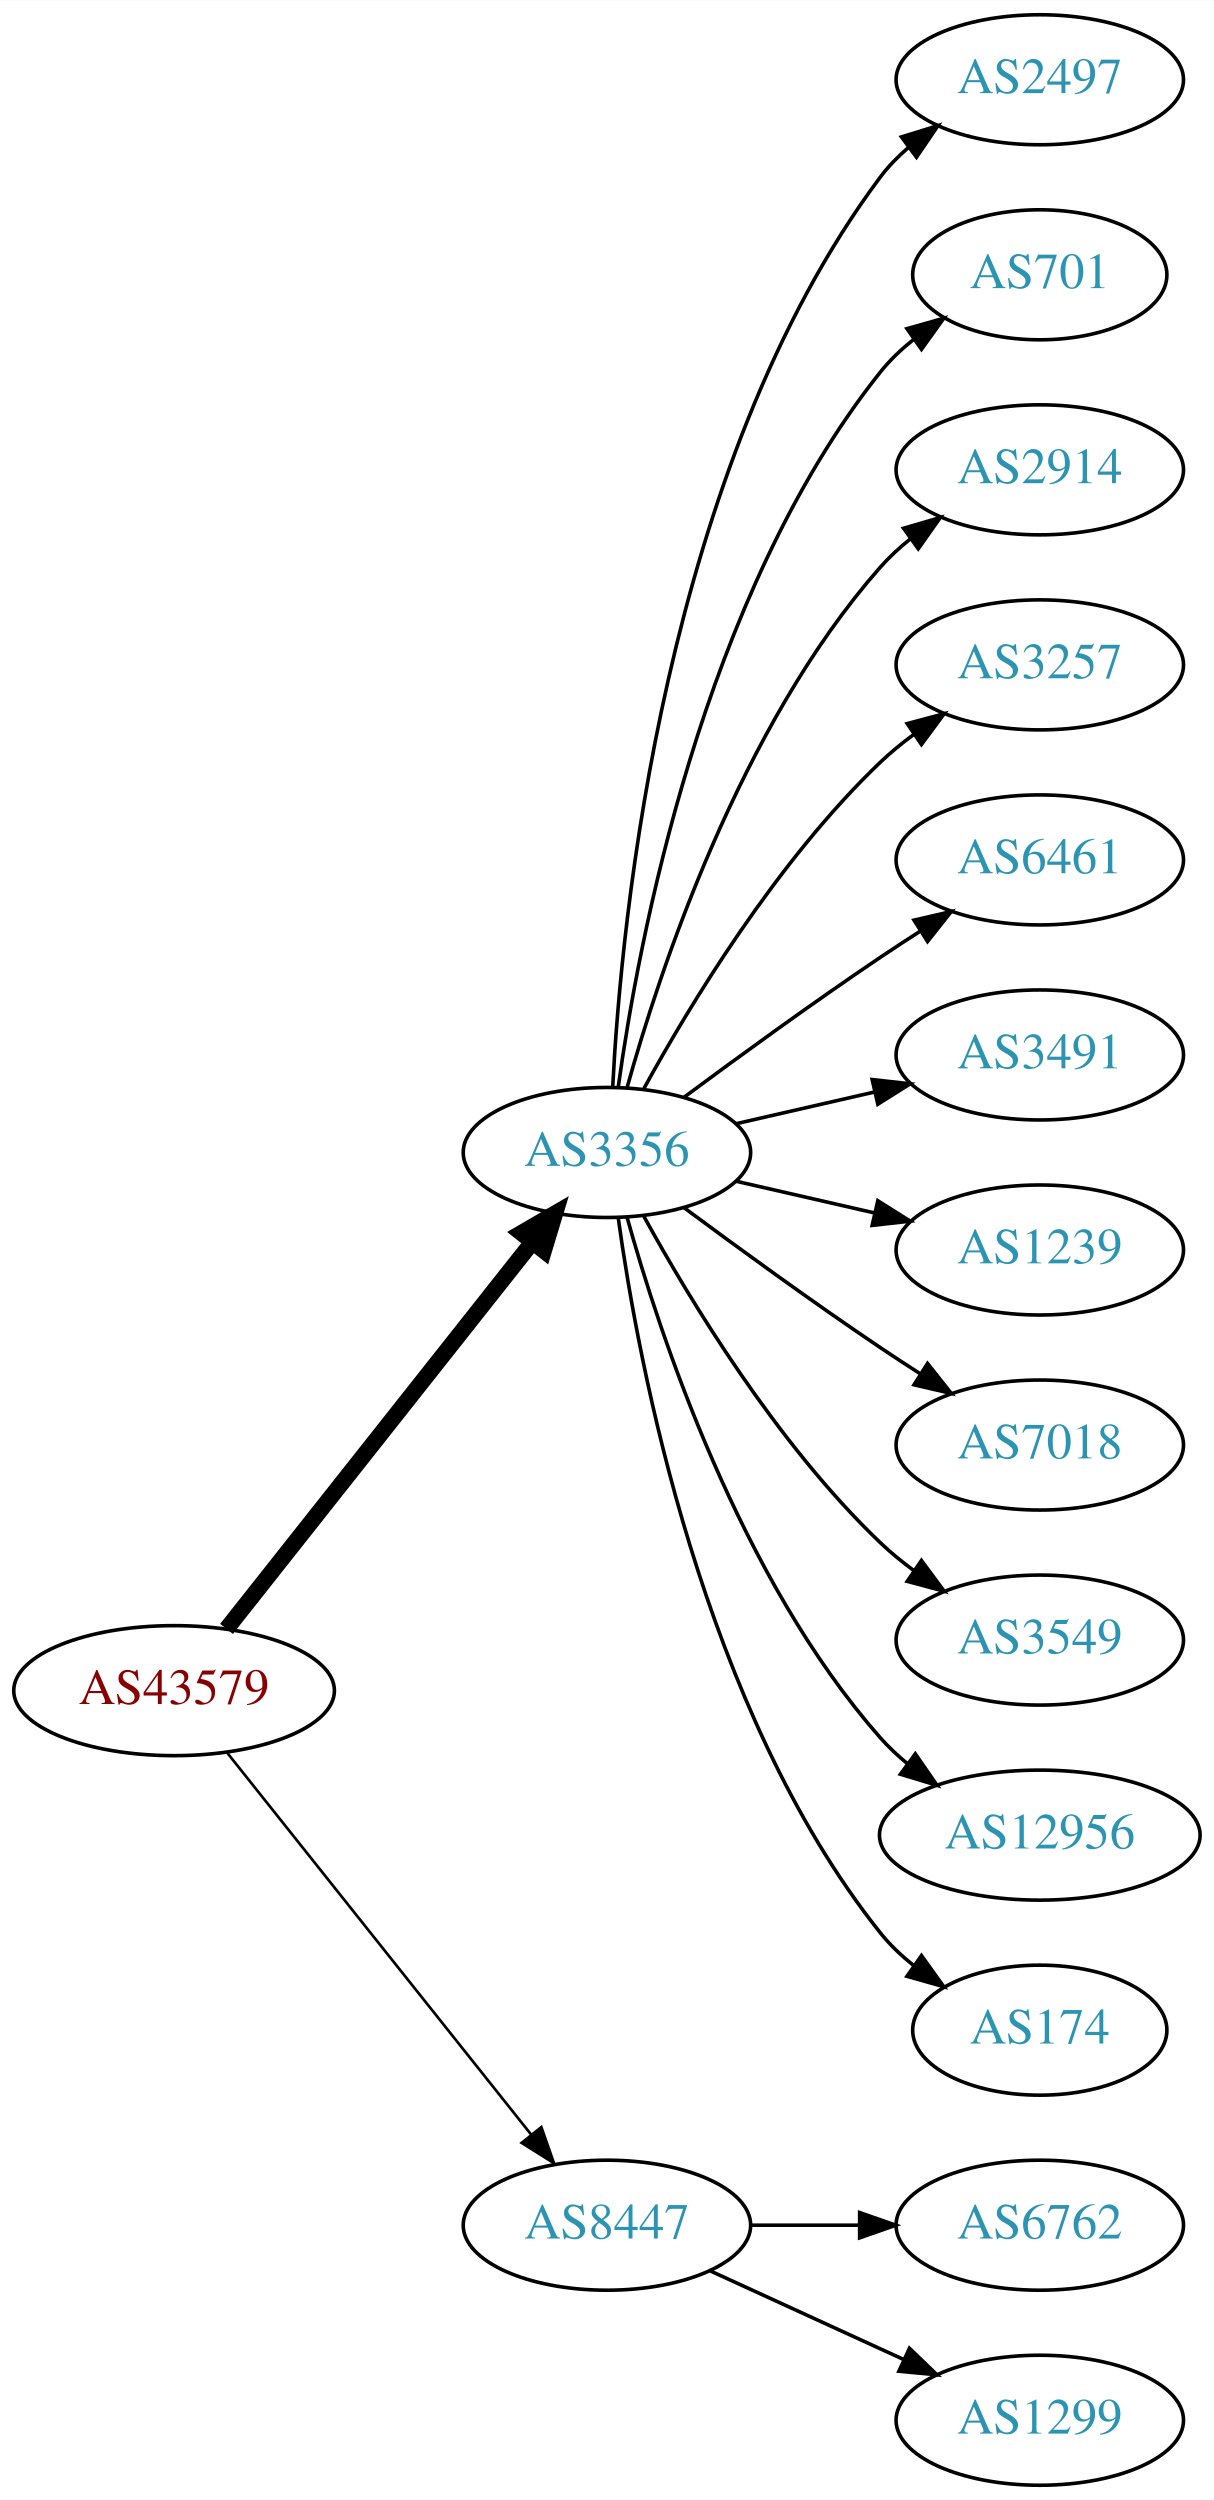
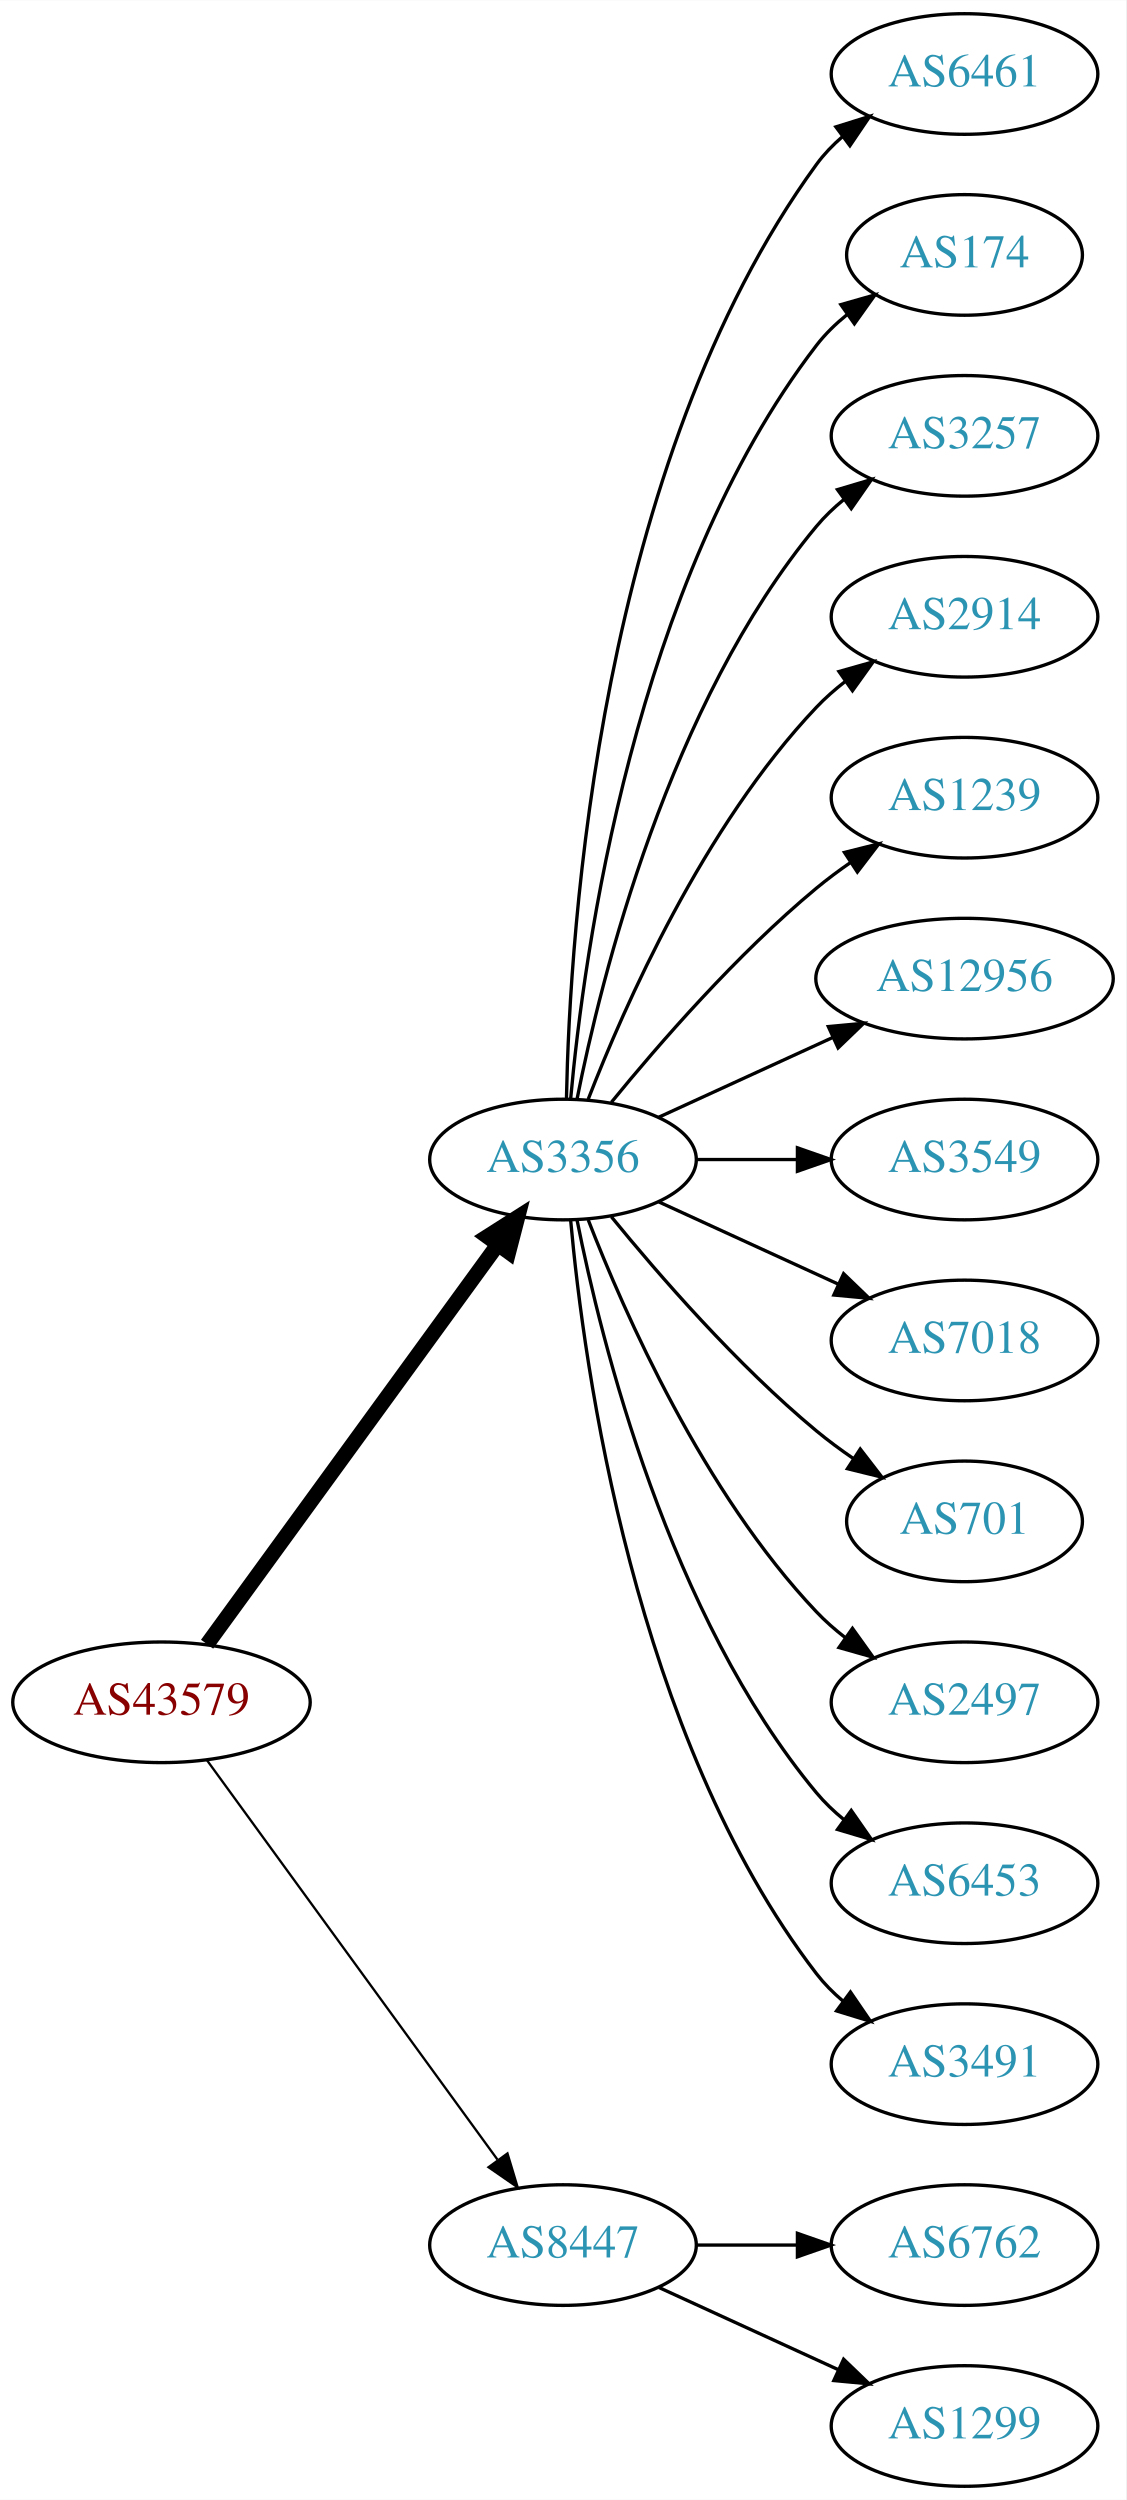
- <svg xmlns="http://www.w3.org/2000/svg" xmlns:xlink="http://www.w3.org/1999/xlink" width="336pt" height="692pt" viewBox="0.00 0.00 336.08 692.00">
-   <g id="graph0" class="graph" transform="scale(1 1) rotate(0) translate(4 688)">
-     <polygon fill="white" stroke="none" points="-4,4 -4,-688 332.077,-688 332.077,4 -4,4" />
+ <svg xmlns="http://www.w3.org/2000/svg" xmlns:xlink="http://www.w3.org/1999/xlink" width="336pt" height="746pt" viewBox="0.00 0.00 336.08 746.00">
+   <g id="graph0" class="graph" transform="scale(1 1) rotate(0) translate(4 742)">
+     <polygon fill="white" stroke="none" points="-4,4 -4,-742 332.077,-742 332.077,4 -4,4" />
    <g id="node1" class="node">
      <g id="a_node1">
        <a xlink:href="/asn/43579" xlink:title="AS43579 ~ KHBARMSCHW-AS [AT]">
-           <ellipse fill="#ffffff" stroke="black" cx="44.196" cy="-220" rx="44.393" ry="18" />
-           <text text-anchor="middle" x="44.196" y="-216.3" font-family="Times,serif" font-size="14.00" fill="#880000">AS43579</text>
+           <ellipse fill="#ffffff" stroke="black" cx="44.196" cy="-234" rx="44.393" ry="18" />
+           <text text-anchor="middle" x="44.196" y="-230.3" font-family="Times,serif" font-size="14.00" fill="#880000">AS43579</text>
        </a>
      </g>
    </g>
    <g id="node2" class="node">
      <g id="a_node2">
        <a xlink:href="/asn/3356" xlink:title="AS3356 ~ Level 3 Parent, LLC [US]">
-           <ellipse fill="#ffffff" stroke="black" cx="164.039" cy="-369" rx="39.794" ry="18" />
-           <text text-anchor="middle" x="164.039" y="-365.3" font-family="Times,serif" font-size="14.00" fill="#2c94b3">AS3356</text>
+           <ellipse fill="#ffffff" stroke="black" cx="164.039" cy="-396" rx="39.794" ry="18" />
+           <text text-anchor="middle" x="164.039" y="-392.3" font-family="Times,serif" font-size="14.00" fill="#2c94b3">AS3356</text>
        </a>
      </g>
    </g>
    <g id="edge1" class="edge">
-       <path fill="none" stroke="black" stroke-width="4.5" d="M58.714,-237.092C79.492,-263.364 119.383,-313.802 143.365,-344.125" />
-       <polygon fill="black" stroke="black" stroke-width="4.5" points="140.387,-346.706 149.678,-352.107 146.563,-341.821 140.387,-346.706" />
+       <path fill="none" stroke="black" stroke-width="4.5" d="M57.807,-251.337C78.628,-279.96 120.29,-337.233 144.479,-370.486" />
+       <polygon fill="black" stroke="black" stroke-width="4.5" points="141.451,-373.017 150.518,-378.788 147.82,-368.385 141.451,-373.017" />
    </g>
    <g id="node3" class="node">
      <g id="a_node3">
        <a xlink:href="/asn/8447" xlink:title="AS8447 ~ A1 Telekom Austria AG [AT]">
          <ellipse fill="#ffffff" stroke="black" cx="164.039" cy="-72" rx="39.794" ry="18" />
          <text text-anchor="middle" x="164.039" y="-68.3" font-family="Times,serif" font-size="14.00" fill="#2c94b3">AS8447</text>
        </a>
      </g>
    </g>
    <g id="edge2" class="edge">
-       <path fill="none" stroke="black" stroke-width="0.75" d="M58.945,-202.733C79.7,-176.666 119.146,-127.126 143.07,-97.079" />
-       <polygon fill="black" stroke="black" stroke-width="0.75" points="145.887,-99.16 149.378,-89.157 140.41,-94.8 145.887,-99.16" />
+       <path fill="none" stroke="black" stroke-width="0.692" d="M57.807,-216.663C78.628,-188.04 120.29,-130.767 144.479,-97.514" />
+       <polygon fill="black" stroke="black" stroke-width="0.692" points="147.466,-99.358 150.518,-89.212 141.805,-95.24 147.466,-99.358" />
    </g>
    <g id="node4" class="node">
      <g id="a_node4">
-         <a xlink:href="/asn/2497" xlink:title="AS2497 ~ Internet Initiative Japan Inc. [JP]">
-           <ellipse fill="#ffffff" stroke="black" cx="283.881" cy="-666" rx="39.794" ry="18" />
-           <text text-anchor="middle" x="283.881" y="-662.3" font-family="Times,serif" font-size="14.00" fill="#2c94b3">AS2497</text>
+         <a xlink:href="/asn/6461" xlink:title="AS6461 ~ Zayo Bandwidth [US]">
+           <ellipse fill="#ffffff" stroke="black" cx="283.881" cy="-720" rx="39.794" ry="18" />
+           <text text-anchor="middle" x="283.881" y="-716.3" font-family="Times,serif" font-size="14.00" fill="#2c94b3">AS6461</text>
        </a>
      </g>
    </g>
    <g id="edge3" class="edge">
-       <path fill="none" stroke="black" d="M165.63,-387.023C168.007,-433.412 179.925,-558.893 239.685,-639 241.933,-642.013 244.624,-644.769 247.551,-647.272" />
-       <polygon fill="black" stroke="black" points="245.582,-650.169 255.702,-653.303 249.746,-644.542 245.582,-650.169" />
+       <path fill="none" stroke="black" d="M165.071,-414.337C166.044,-464.079 174.763,-603.806 239.685,-693 241.897,-696.039 244.565,-698.813 247.477,-701.326" />
+       <polygon fill="black" stroke="black" points="245.495,-704.214 255.608,-707.373 249.672,-698.597 245.495,-704.214" />
    </g>
    <g id="node5" class="node">
      <g id="a_node5">
-         <a xlink:href="/asn/701" xlink:title="AS701 ~ UUNET [US]">
-           <ellipse fill="#ffffff" stroke="black" cx="283.881" cy="-612" rx="35.194" ry="18" />
-           <text text-anchor="middle" x="283.881" y="-608.3" font-family="Times,serif" font-size="14.00" fill="#2c94b3">AS701</text>
+         <a xlink:href="/asn/174" xlink:title="AS174 ~ Cogent Communications [US]">
+           <ellipse fill="#ffffff" stroke="black" cx="283.881" cy="-666" rx="35.194" ry="18" />
+           <text text-anchor="middle" x="283.881" y="-662.3" font-family="Times,serif" font-size="14.00" fill="#2c94b3">AS174</text>
        </a>
      </g>
    </g>
    <g id="edge4" class="edge">
-       <path fill="none" stroke="black" d="M167.178,-387.17C172.678,-426.974 190.504,-523.233 239.685,-585 242.35,-588.347 245.55,-591.393 248.988,-594.132" />
-       <polygon fill="black" stroke="black" points="247.106,-597.087 257.302,-599.965 251.126,-591.357 247.106,-597.087" />
+       <path fill="none" stroke="black" d="M166.323,-414.117C170.221,-457.332 185.238,-568.131 239.685,-639 242.292,-642.393 245.455,-645.467 248.873,-648.223" />
+       <polygon fill="black" stroke="black" points="246.976,-651.168 257.164,-654.073 251.011,-645.448 246.976,-651.168" />
    </g>
    <g id="node6" class="node">
      <g id="a_node6">
+         <a xlink:href="/asn/3257" xlink:title="AS3257 ~ GTT [DE]">
+           <ellipse fill="#ffffff" stroke="black" cx="283.881" cy="-612" rx="39.794" ry="18" />
+           <text text-anchor="middle" x="283.881" y="-608.3" font-family="Times,serif" font-size="14.00" fill="#2c94b3">AS3257</text>
+         </a>
+       </g>
+     </g>
+     <g id="edge5" class="edge">
+       <path fill="none" stroke="black" d="M168.237,-414.073C175.401,-450.141 195.675,-532.125 239.685,-585 242.09,-587.889 244.886,-590.563 247.879,-593.013" />
+       <polygon fill="black" stroke="black" points="245.967,-595.95 256.122,-598.973 250.069,-590.277 245.967,-595.95" />
+     </g>
+     <g id="node7" class="node">
+       <g id="a_node7">
        <a xlink:href="/asn/2914" xlink:title="AS2914 ~ NTT America, Inc. [US]">
          <ellipse fill="#ffffff" stroke="black" cx="283.881" cy="-558" rx="39.794" ry="18" />
          <text text-anchor="middle" x="283.881" y="-554.3" font-family="Times,serif" font-size="14.00" fill="#2c94b3">AS2914</text>
        </a>
      </g>
    </g>
-     <g id="edge5" class="edge">
-       <path fill="none" stroke="black" d="M169.612,-386.946C178.517,-418.995 200.801,-486.842 239.685,-531 242.169,-533.821 245.019,-536.449 248.044,-538.871" />
-       <polygon fill="black" stroke="black" points="246.162,-541.828 256.334,-544.791 250.23,-536.131 246.162,-541.828" />
-     </g>
-     <g id="node7" class="node">
-       <g id="a_node7">
-         <a xlink:href="/asn/3257" xlink:title="AS3257 ~ GTT [DE]">
-           <ellipse fill="#ffffff" stroke="black" cx="283.881" cy="-504" rx="39.794" ry="18" />
-           <text text-anchor="middle" x="283.881" y="-500.3" font-family="Times,serif" font-size="14.00" fill="#2c94b3">AS3257</text>
-         </a>
-       </g>
-     </g>
    <g id="edge6" class="edge">
-       <path fill="none" stroke="black" d="M174.28,-386.713C186.825,-409.561 211.002,-449.611 239.685,-477 242.553,-479.739 245.742,-482.347 249.051,-484.785" />
-       <polygon fill="black" stroke="black" points="247.175,-487.742 257.411,-490.477 251.114,-481.956 247.175,-487.742" />
+       <path fill="none" stroke="black" d="M171.562,-413.994C182.312,-441.728 205.969,-495.429 239.685,-531 242.271,-533.728 245.188,-536.294 248.257,-538.677" />
+       <polygon fill="black" stroke="black" points="246.411,-541.658 256.605,-544.543 250.435,-535.93 246.411,-541.658" />
    </g>
    <g id="node8" class="node">
      <g id="a_node8">
-         <a xlink:href="/asn/6461" xlink:title="AS6461 ~ Zayo Bandwidth [US]">
-           <ellipse fill="#ffffff" stroke="black" cx="283.881" cy="-450" rx="39.794" ry="18" />
-           <text text-anchor="middle" x="283.881" y="-446.3" font-family="Times,serif" font-size="14.00" fill="#2c94b3">AS6461</text>
+         <a xlink:href="/asn/1239" xlink:title="AS1239 ~ Sprint [US]">
+           <ellipse fill="#ffffff" stroke="black" cx="283.881" cy="-504" rx="39.794" ry="18" />
+           <text text-anchor="middle" x="283.881" y="-500.3" font-family="Times,serif" font-size="14.00" fill="#2c94b3">AS1239</text>
        </a>
      </g>
    </g>
    <g id="edge7" class="edge">
-       <path fill="none" stroke="black" d="M185.369,-384.277C200.231,-395.304 220.976,-410.407 239.685,-423 243.234,-425.389 246.984,-427.839 250.733,-430.242" />
-       <polygon fill="black" stroke="black" points="249.059,-433.325 259.381,-435.712 252.801,-427.409 249.059,-433.325" />
+       <path fill="none" stroke="black" d="M178.458,-413.065C192.572,-430.375 215.987,-457.345 239.685,-477 242.901,-479.668 246.402,-482.27 249.972,-484.741" />
+       <polygon fill="black" stroke="black" points="248.05,-487.666 258.329,-490.236 251.896,-481.817 248.05,-487.666" />
    </g>
    <g id="node9" class="node">
      <g id="a_node9">
-         <a xlink:href="/asn/3491" xlink:title="AS3491 ~ PCCW Global, Inc. [US]">
-           <ellipse fill="#ffffff" stroke="black" cx="283.881" cy="-396" rx="39.794" ry="18" />
-           <text text-anchor="middle" x="283.881" y="-392.3" font-family="Times,serif" font-size="14.00" fill="#2c94b3">AS3491</text>
+         <a xlink:href="/asn/12956" xlink:title="AS12956 ~ TELXIUS [ES]">
+           <ellipse fill="#ffffff" stroke="black" cx="283.881" cy="-450" rx="44.393" ry="18" />
+           <text text-anchor="middle" x="283.881" y="-446.3" font-family="Times,serif" font-size="14.00" fill="#2c94b3">AS12956</text>
        </a>
      </g>
    </g>
    <g id="edge8" class="edge">
-       <path fill="none" stroke="black" d="M199.758,-376.955C211.758,-379.704 225.379,-382.825 238.071,-385.733" />
-       <polygon fill="black" stroke="black" points="237.474,-389.187 248.003,-388.009 239.037,-382.364 237.474,-389.187" />
+       <path fill="none" stroke="black" d="M192.667,-408.661C208.165,-415.762 227.732,-424.728 244.678,-432.494" />
+       <polygon fill="black" stroke="black" points="243.232,-435.681 253.781,-436.665 246.148,-429.317 243.232,-435.681" />
    </g>
    <g id="node10" class="node">
      <g id="a_node10">
-         <a xlink:href="/asn/1239" xlink:title="AS1239 ~ Sprint [US]">
-           <ellipse fill="#ffffff" stroke="black" cx="283.881" cy="-342" rx="39.794" ry="18" />
-           <text text-anchor="middle" x="283.881" y="-338.3" font-family="Times,serif" font-size="14.00" fill="#2c94b3">AS1239</text>
+         <a xlink:href="/asn/3549" xlink:title="AS3549 ~ Level 3 Parent, LLC [US]">
+           <ellipse fill="#ffffff" stroke="black" cx="283.881" cy="-396" rx="39.794" ry="18" />
+           <text text-anchor="middle" x="283.881" y="-392.3" font-family="Times,serif" font-size="14.00" fill="#2c94b3">AS3549</text>
        </a>
      </g>
    </g>
    <g id="edge9" class="edge">
-       <path fill="none" stroke="black" d="M199.758,-361.045C211.758,-358.296 225.379,-355.175 238.071,-352.267" />
-       <polygon fill="black" stroke="black" points="239.037,-355.636 248.003,-349.991 237.474,-348.813 239.037,-355.636" />
+       <path fill="none" stroke="black" d="M203.951,-396C213.505,-396 223.854,-396 233.817,-396" />
+       <polygon fill="black" stroke="black" points="234.009,-399.5 244.009,-396 234.009,-392.5 234.009,-399.5" />
    </g>
    <g id="node11" class="node">
      <g id="a_node11">
        <a xlink:href="/asn/7018" xlink:title="AS7018 ~ AT&amp;T Services, Inc. [US]">
-           <ellipse fill="#ffffff" stroke="black" cx="283.881" cy="-288" rx="39.794" ry="18" />
-           <text text-anchor="middle" x="283.881" y="-284.3" font-family="Times,serif" font-size="14.00" fill="#2c94b3">AS7018</text>
+           <ellipse fill="#ffffff" stroke="black" cx="283.881" cy="-342" rx="39.794" ry="18" />
+           <text text-anchor="middle" x="283.881" y="-338.3" font-family="Times,serif" font-size="14.00" fill="#2c94b3">AS7018</text>
        </a>
      </g>
    </g>
    <g id="edge10" class="edge">
-       <path fill="none" stroke="black" d="M185.369,-353.723C200.231,-342.696 220.976,-327.593 239.685,-315 243.234,-312.611 246.984,-310.161 250.733,-307.758" />
-       <polygon fill="black" stroke="black" points="252.801,-310.591 259.381,-302.288 249.059,-304.675 252.801,-310.591" />
+       <path fill="none" stroke="black" d="M192.667,-383.339C208.624,-376.027 228.895,-366.739 246.178,-358.819" />
+       <polygon fill="black" stroke="black" points="247.793,-361.929 255.425,-354.581 244.876,-355.565 247.793,-361.929" />
    </g>
    <g id="node12" class="node">
      <g id="a_node12">
-         <a xlink:href="/asn/3549" xlink:title="AS3549 ~ Level 3 Parent, LLC [US]">
-           <ellipse fill="#ffffff" stroke="black" cx="283.881" cy="-234" rx="39.794" ry="18" />
-           <text text-anchor="middle" x="283.881" y="-230.3" font-family="Times,serif" font-size="14.00" fill="#2c94b3">AS3549</text>
+         <a xlink:href="/asn/701" xlink:title="AS701 ~ UUNET [US]">
+           <ellipse fill="#ffffff" stroke="black" cx="283.881" cy="-288" rx="35.194" ry="18" />
+           <text text-anchor="middle" x="283.881" y="-284.3" font-family="Times,serif" font-size="14.00" fill="#2c94b3">AS701</text>
        </a>
      </g>
    </g>
    <g id="edge11" class="edge">
-       <path fill="none" stroke="black" d="M174.28,-351.287C186.825,-328.439 211.002,-288.389 239.685,-261 242.553,-258.261 245.742,-255.653 249.051,-253.215" />
-       <polygon fill="black" stroke="black" points="251.114,-256.044 257.411,-247.523 247.175,-250.258 251.114,-256.044" />
+       <path fill="none" stroke="black" d="M178.458,-378.935C192.572,-361.625 215.987,-334.655 239.685,-315 243.148,-312.128 246.941,-309.331 250.795,-306.692" />
+       <polygon fill="black" stroke="black" points="252.757,-309.592 259.228,-301.203 248.938,-303.725 252.757,-309.592" />
    </g>
    <g id="node13" class="node">
      <g id="a_node13">
-         <a xlink:href="/asn/12956" xlink:title="AS12956 ~ TELXIUS [ES]">
-           <ellipse fill="#ffffff" stroke="black" cx="283.881" cy="-180" rx="44.393" ry="18" />
-           <text text-anchor="middle" x="283.881" y="-176.3" font-family="Times,serif" font-size="14.00" fill="#2c94b3">AS12956</text>
+         <a xlink:href="/asn/2497" xlink:title="AS2497 ~ Internet Initiative Japan Inc. [JP]">
+           <ellipse fill="#ffffff" stroke="black" cx="283.881" cy="-234" rx="39.794" ry="18" />
+           <text text-anchor="middle" x="283.881" y="-230.3" font-family="Times,serif" font-size="14.00" fill="#2c94b3">AS2497</text>
        </a>
      </g>
    </g>
    <g id="edge12" class="edge">
-       <path fill="none" stroke="black" d="M169.612,-351.054C178.517,-319.005 200.801,-251.158 239.685,-207 241.975,-204.399 244.577,-201.962 247.34,-199.699" />
-       <polygon fill="black" stroke="black" points="249.419,-202.515 255.434,-193.792 245.293,-196.86 249.419,-202.515" />
+       <path fill="none" stroke="black" d="M171.562,-378.006C182.312,-350.272 205.969,-296.571 239.685,-261 242.271,-258.272 245.188,-255.706 248.257,-253.323" />
+       <polygon fill="black" stroke="black" points="250.435,-256.07 256.605,-247.457 246.411,-250.342 250.435,-256.07" />
    </g>
    <g id="node14" class="node">
      <g id="a_node14">
-         <a xlink:href="/asn/174" xlink:title="AS174 ~ Cogent Communications [US]">
-           <ellipse fill="#ffffff" stroke="black" cx="283.881" cy="-126" rx="35.194" ry="18" />
-           <text text-anchor="middle" x="283.881" y="-122.3" font-family="Times,serif" font-size="14.00" fill="#2c94b3">AS174</text>
+         <a xlink:href="/asn/6453" xlink:title="AS6453 ~ TATA COMMUNICATIONS (AMERICA) INC [US]">
+           <ellipse fill="#ffffff" stroke="black" cx="283.881" cy="-180" rx="39.794" ry="18" />
+           <text text-anchor="middle" x="283.881" y="-176.3" font-family="Times,serif" font-size="14.00" fill="#2c94b3">AS6453</text>
        </a>
      </g>
    </g>
    <g id="edge13" class="edge">
-       <path fill="none" stroke="black" d="M167.178,-350.83C172.678,-311.026 190.504,-214.767 239.685,-153 242.35,-149.653 245.55,-146.607 248.988,-143.868" />
-       <polygon fill="black" stroke="black" points="251.126,-146.643 257.302,-138.035 247.106,-140.913 251.126,-146.643" />
+       <path fill="none" stroke="black" d="M168.237,-377.927C175.401,-341.859 195.675,-259.875 239.685,-207 242.09,-204.111 244.886,-201.437 247.879,-198.987" />
+       <polygon fill="black" stroke="black" points="250.069,-201.723 256.122,-193.027 245.967,-196.05 250.069,-201.723" />
    </g>
    <g id="node15" class="node">
      <g id="a_node15">
+         <a xlink:href="/asn/3491" xlink:title="AS3491 ~ PCCW Global, Inc. [US]">
+           <ellipse fill="#ffffff" stroke="black" cx="283.881" cy="-126" rx="39.794" ry="18" />
+           <text text-anchor="middle" x="283.881" y="-122.3" font-family="Times,serif" font-size="14.00" fill="#2c94b3">AS3491</text>
+         </a>
+       </g>
+     </g>
+     <g id="edge14" class="edge">
+       <path fill="none" stroke="black" d="M166.323,-377.883C170.221,-334.668 185.238,-223.869 239.685,-153 241.975,-150.019 244.695,-147.284 247.639,-144.795" />
+       <polygon fill="black" stroke="black" points="249.833,-147.527 255.816,-138.782 245.686,-141.887 249.833,-147.527" />
+     </g>
+     <g id="node16" class="node">
+       <g id="a_node16">
        <a xlink:href="/asn/6762" xlink:title="AS6762 ~ TELECOM ITALIA SPARKLE S.p.A. [IT]">
          <ellipse fill="#ffffff" stroke="black" cx="283.881" cy="-72" rx="39.794" ry="18" />
          <text text-anchor="middle" x="283.881" y="-68.3" font-family="Times,serif" font-size="14.00" fill="#2c94b3">AS6762</text>
        </a>
      </g>
    </g>
-     <g id="edge14" class="edge">
+     <g id="edge15" class="edge">
      <path fill="none" stroke="black" d="M203.951,-72C213.505,-72 223.854,-72 233.817,-72" />
      <polygon fill="black" stroke="black" points="234.009,-75.5 244.009,-72 234.009,-68.5 234.009,-75.5" />
    </g>
-     <g id="node16" class="node">
-       <g id="a_node16">
+     <g id="node17" class="node">
+       <g id="a_node17">
        <a xlink:href="/asn/1299" xlink:title="AS1299 ~ Telia Carrier [EU]">
          <ellipse fill="#ffffff" stroke="black" cx="283.881" cy="-18" rx="39.794" ry="18" />
          <text text-anchor="middle" x="283.881" y="-14.3" font-family="Times,serif" font-size="14.00" fill="#2c94b3">AS1299</text>
        </a>
      </g>
    </g>
-     <g id="edge15" class="edge">
+     <g id="edge16" class="edge">
      <path fill="none" stroke="black" d="M192.667,-59.339C208.624,-52.027 228.895,-42.739 246.178,-34.819" />
      <polygon fill="black" stroke="black" points="247.793,-37.929 255.425,-30.581 244.876,-31.565 247.793,-37.929" />
    </g>
  </g>
</svg>
